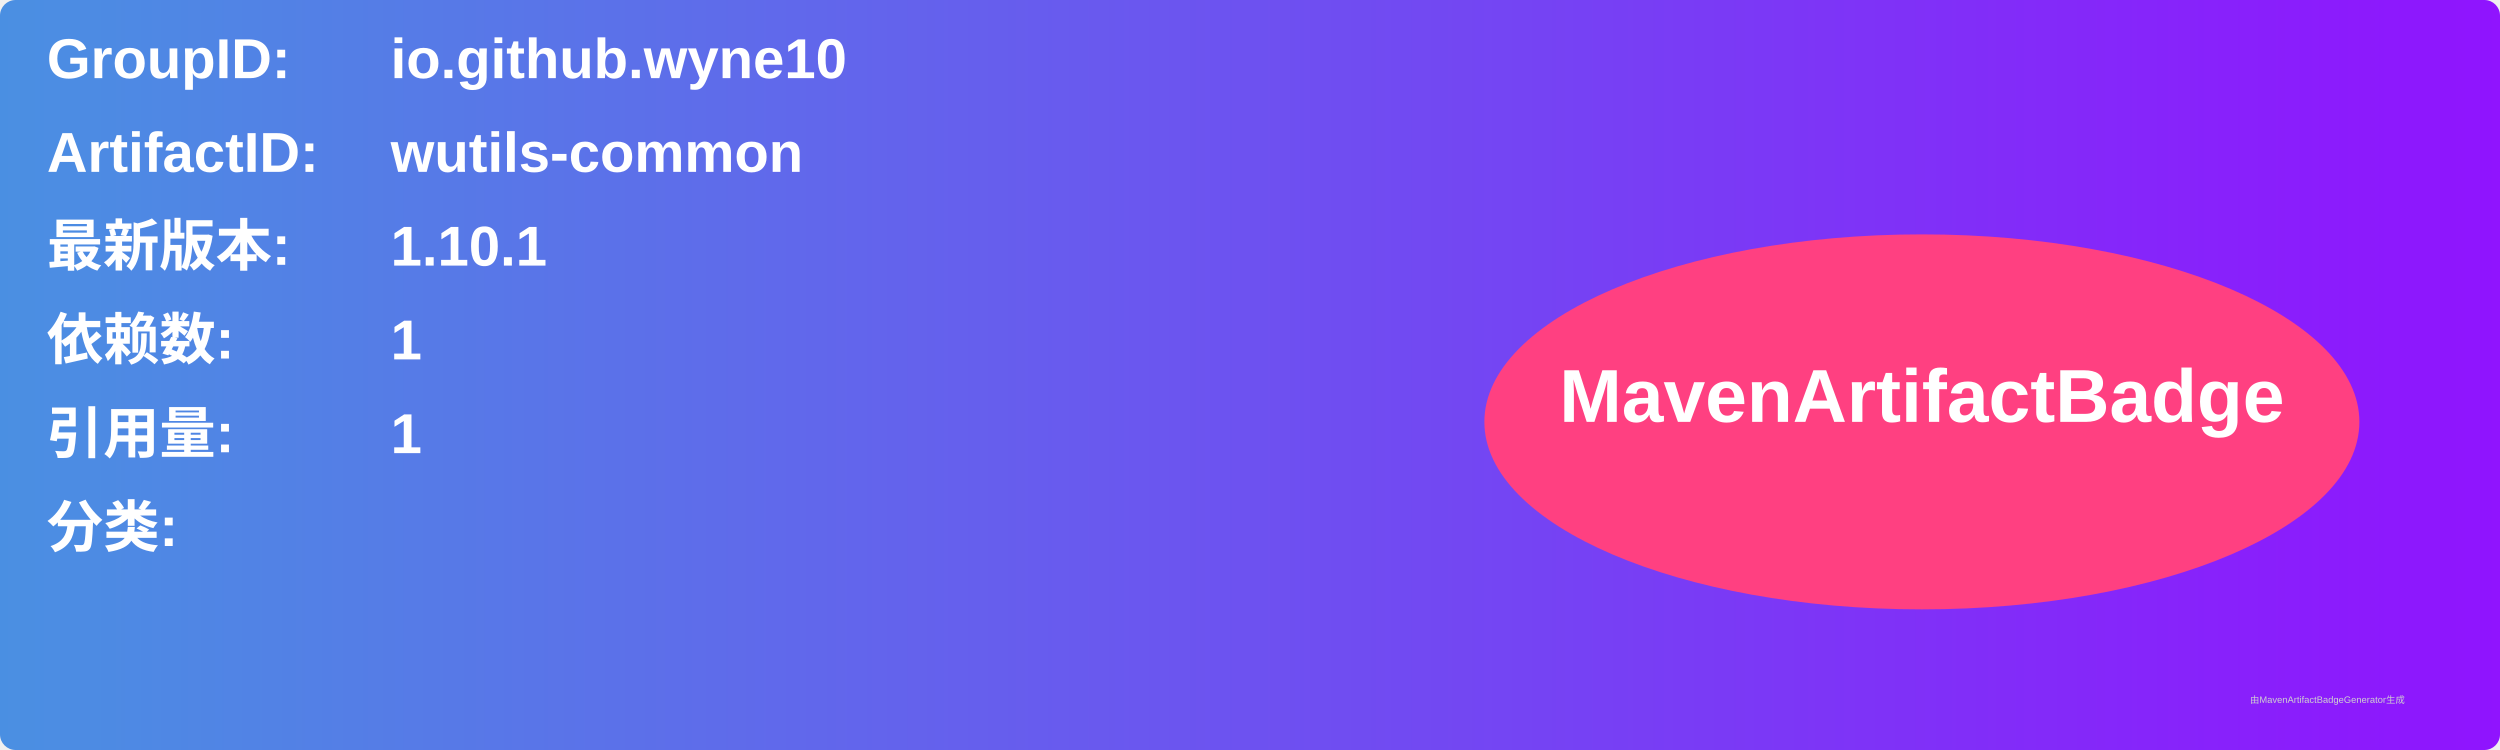
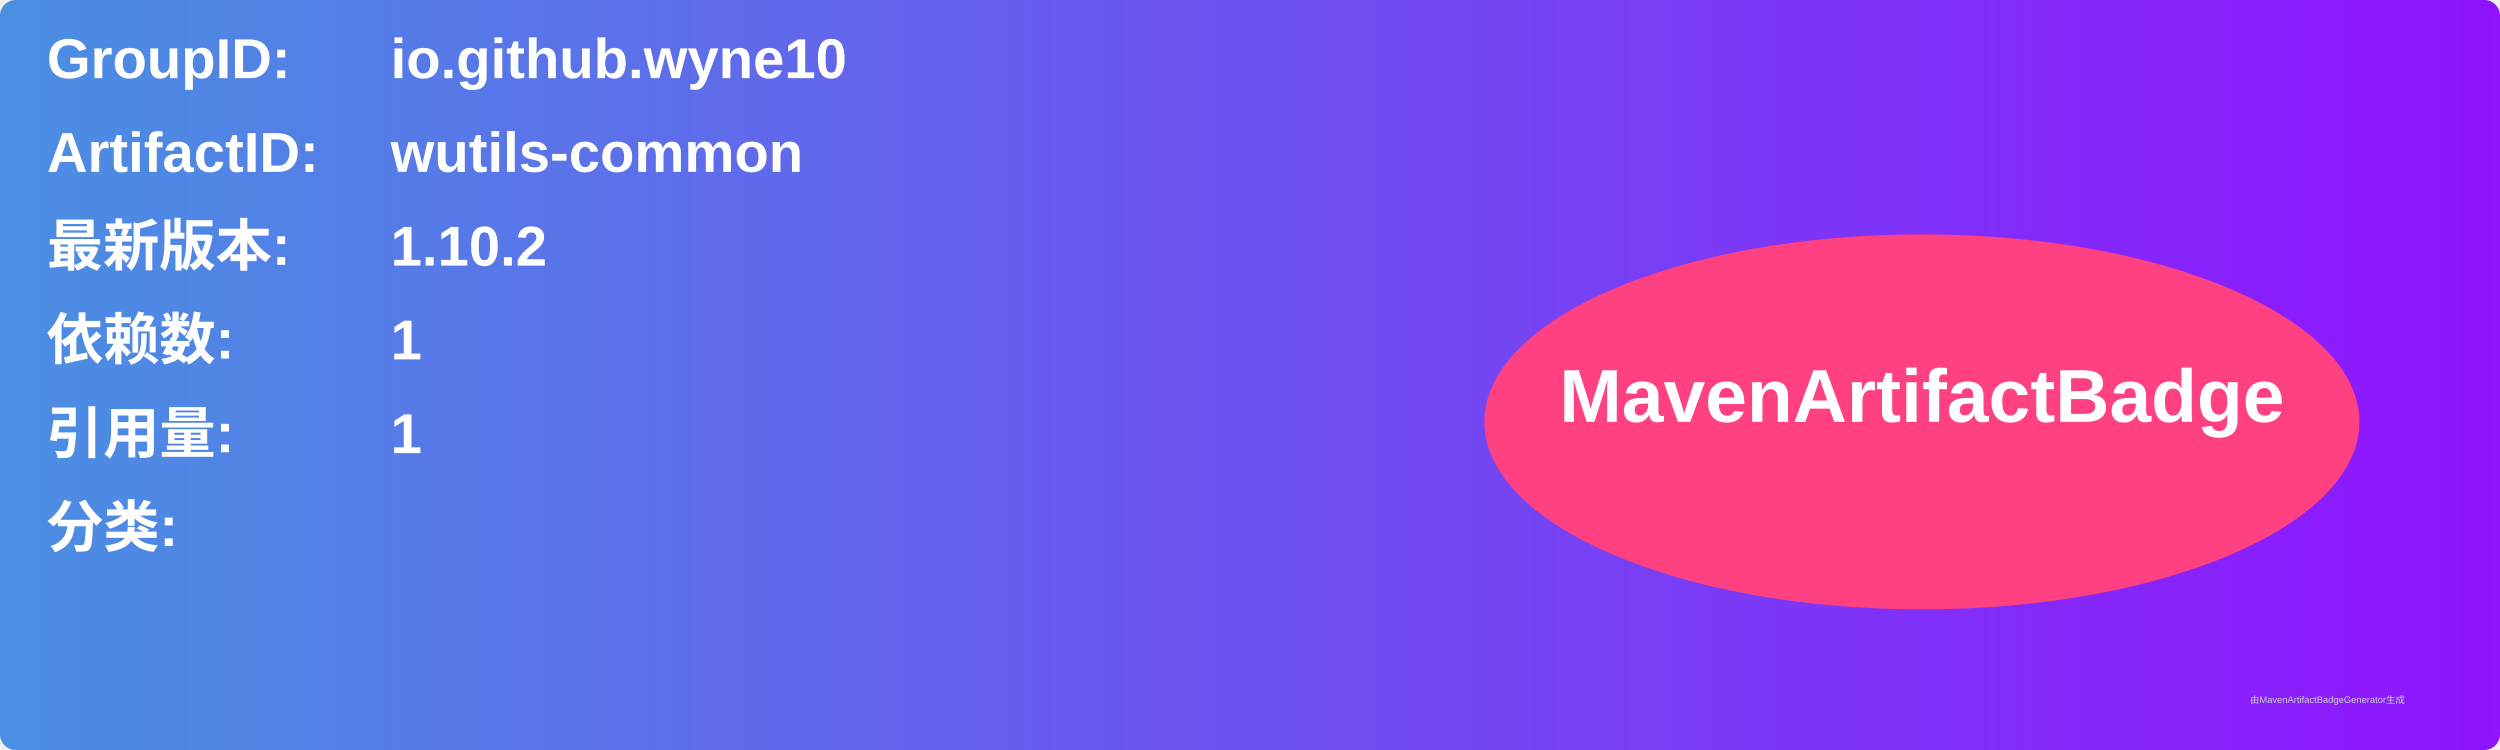
<svg xmlns="http://www.w3.org/2000/svg" width="800" height="240" viewBox="0 0 800 240">
  <linearGradient id="grad" x1="0%" y1="0%" x2="100%" y2="0%">
    <stop offset="0%" stop-color="#4a90e2" />
    <stop offset="100%" stop-color="#9013fe" />
  </linearGradient>
  <rect width="100%" height="100%" rx="5" ry="5" fill="url(#grad)" />
  <g transform="translate(15, 15)">
    <text x="0" y="10" font-family="Arial" font-size="18" fill="white" font-weight="bold" width="260">GroupID:</text>
    <text x="110" y="10" font-family="Arial" font-size="18" fill="white" font-weight="bold" width="460">io.github.wyne10</text>
    <text x="0" y="40" font-family="Arial" font-size="18" fill="white" font-weight="bold" width="260">ArtifactID:</text>
    <text x="110" y="40" font-family="Arial" font-size="18" fill="white" font-weight="bold" width="460">wutils-common</text>
    <text x="0" y="70" font-family="Arial" font-size="18" fill="white" font-weight="bold">最新版本:</text>
    <text x="110" y="70" font-family="Arial" font-size="18" fill="white" font-weight="bold">
-       <tspan font-weight="bold">1.10.1</tspan>
+       <tspan font-weight="bold">1.10.2</tspan>
    </text>
    <text x="0" y="100" font-family="Arial" font-size="18" fill="white" font-weight="bold">依赖数: </text>
    <text x="110" y="100" font-family="Arial" font-size="18" fill="white">
      <tspan font-weight="bold">1</tspan>
    </text>
    <text x="0" y="130" font-family="Arial" font-size="18" fill="white" font-weight="bold">引用量: </text>
    <text x="110" y="130" font-family="Arial" font-size="18" fill="white">
      <tspan font-weight="bold">1</tspan>
    </text>
    <text x="0" y="160" font-family="Arial" font-size="18" fill="white" font-weight="bold">分类:</text>
    <text x="10" y="190" font-family="Arial" font-size="10" fill="white">
      <tspan font-weight="bold" />
    </text>
    <ellipse cx="600" cy="120" rx="140" ry="60" fill="#ff4081" />
    <text x="600" y="120" text-anchor="middle" font-family="Arial" font-size="24" fill="white" font-weight="bold">MavenArtifactBadge</text>
  </g>
  <text x="720" y="225" font-family="Arial" font-size="3" fill="#d0d0d0">由MavenArtifactBadgeGenerator生成</text>
</svg>
